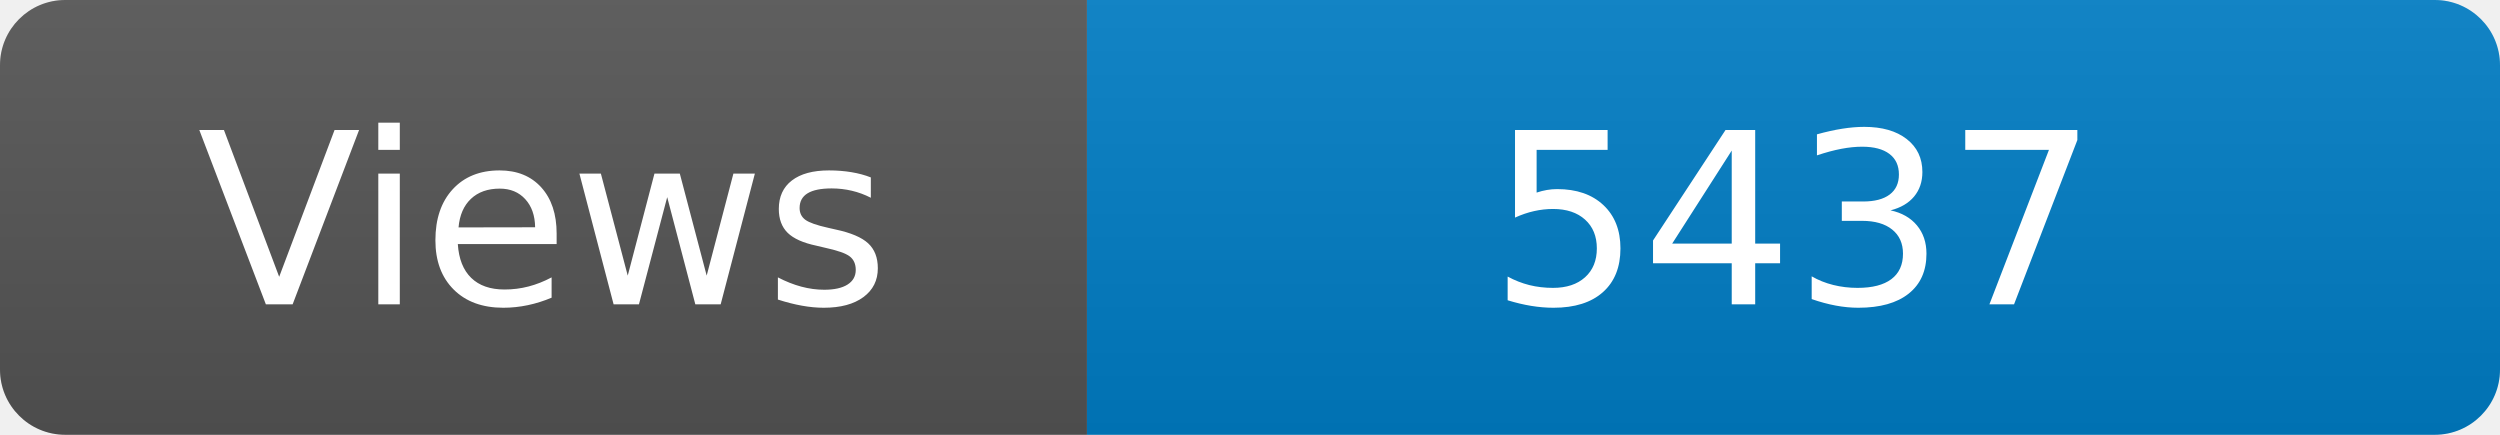
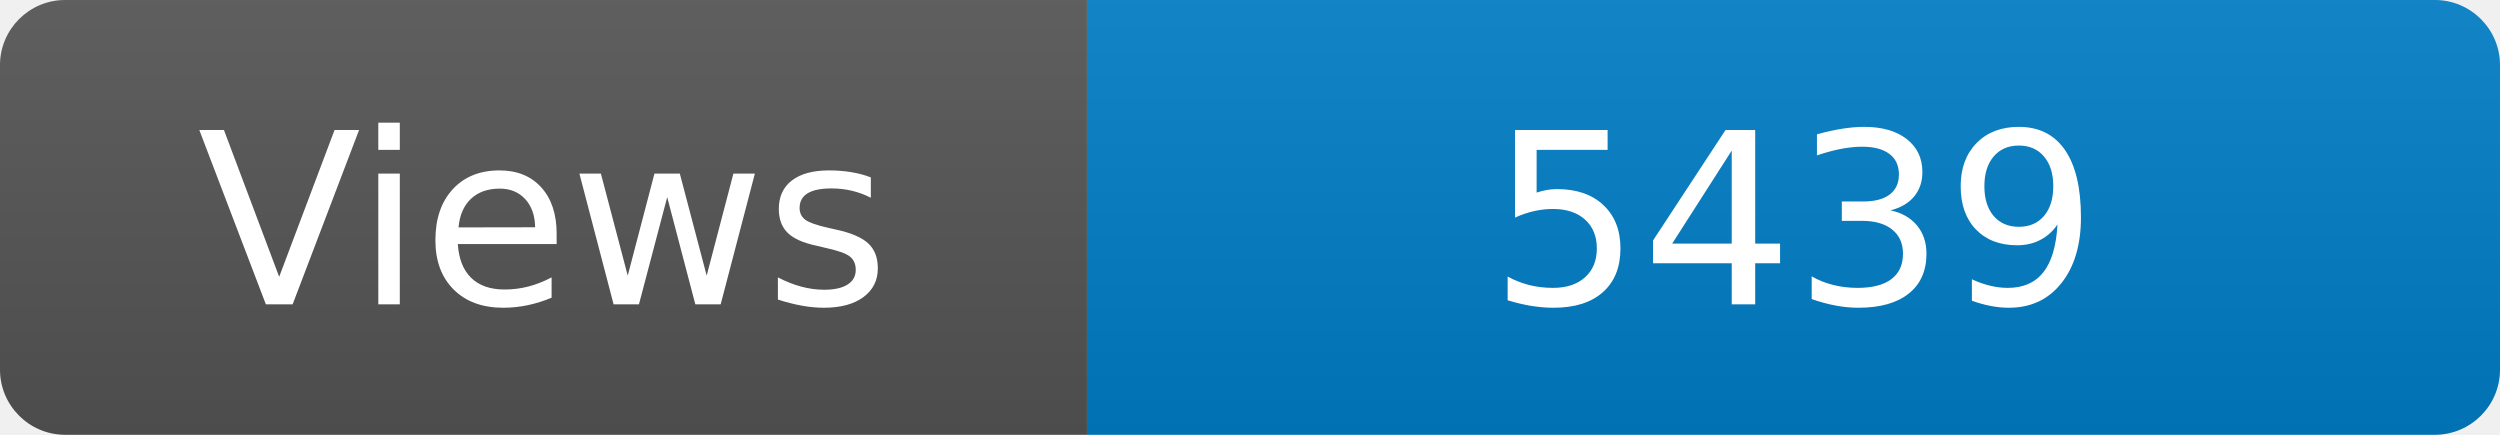
<svg xmlns="http://www.w3.org/2000/svg" width="115" height="20" role="img" aria-label="Maintained?: yes">
  <linearGradient id="s" x2="0" y2="100%">
    <stop offset="0" stop-color="#bbb" stop-opacity=".1" />
    <stop offset="1" stop-opacity=".1" />
  </linearGradient>
  <clipPath id="r">
    <rect width="115" height="20" rx="3" fill="#fff" />
  </clipPath>
  <g clip-path="url(#r)">
    <rect width="50" height="20" fill="#555" />
    <rect x="50" width="160" height="20" fill="#007ec6" />
    <rect width="115" height="20" fill="url(#s)" />
  </g>
  <g fill="#fff" text-anchor="middle" font-family="Verdana,Geneva,DejaVu Sans,sans-serif" font-size="110">
    <text x="250" y="140" transform="scale(.1)" fill="#fff">Views</text>
-     <text x="825" y="140" transform="scale(.1)" fill="#fff">5437</text>
+     <text x="825" y="140" transform="scale(.1)" fill="#fff">5439</text>
  </g>
</svg>
